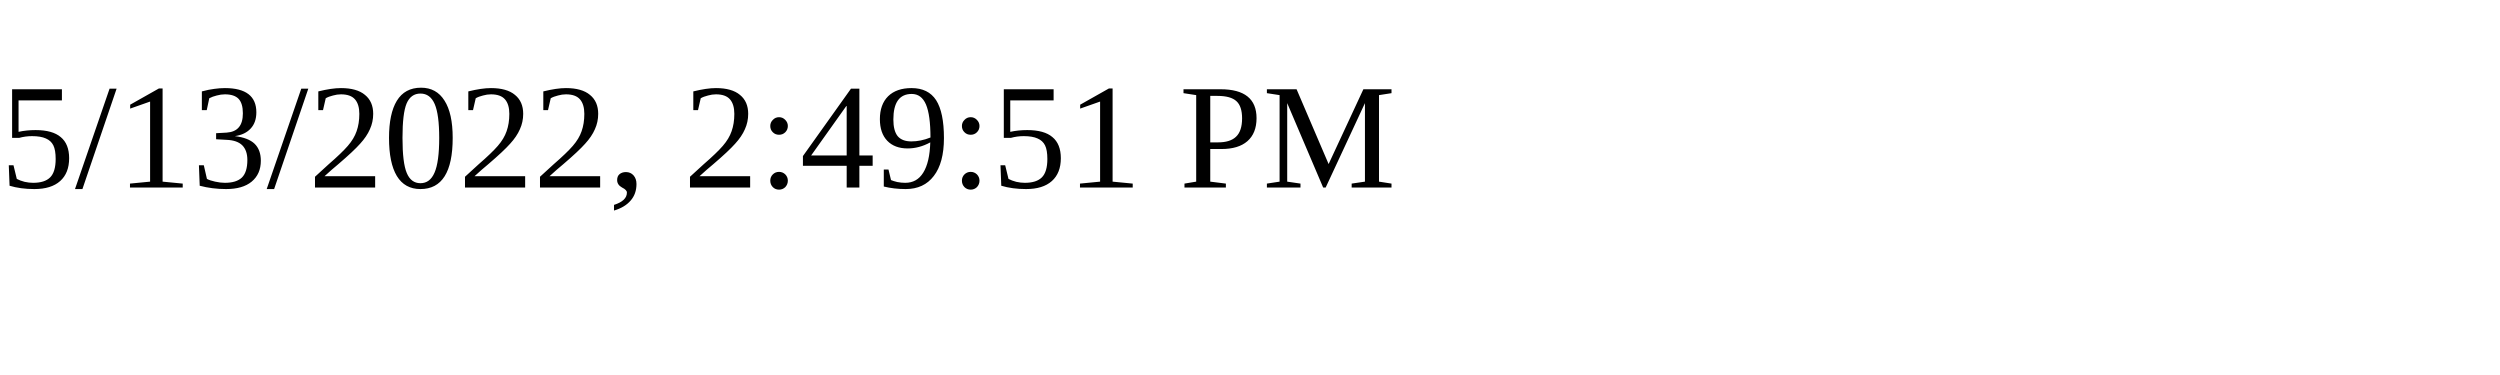
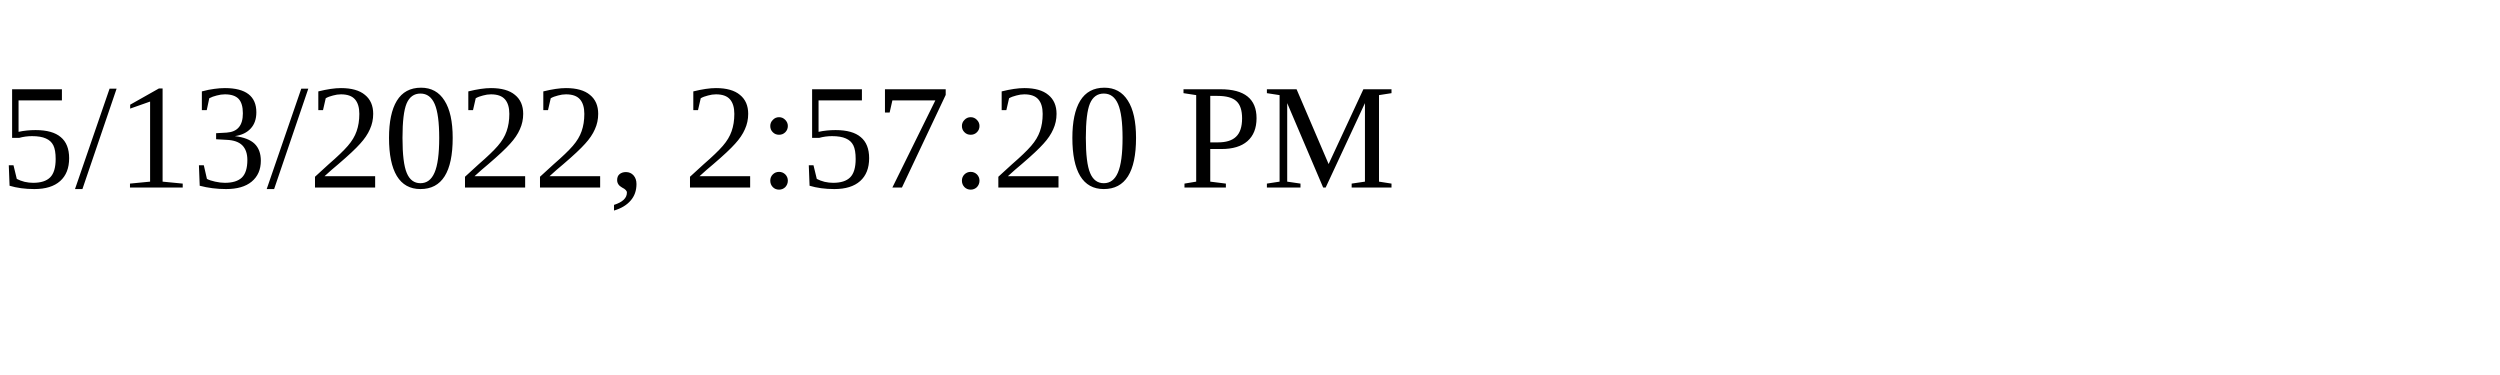
<svg xmlns="http://www.w3.org/2000/svg" height="30" width="200">
-   <text x="0" y="15">5/13/2022, 2:49:51 PM</text>
+   <text x="0" y="15">5/13/2022, 2:57:20 PM</text>
</svg>
